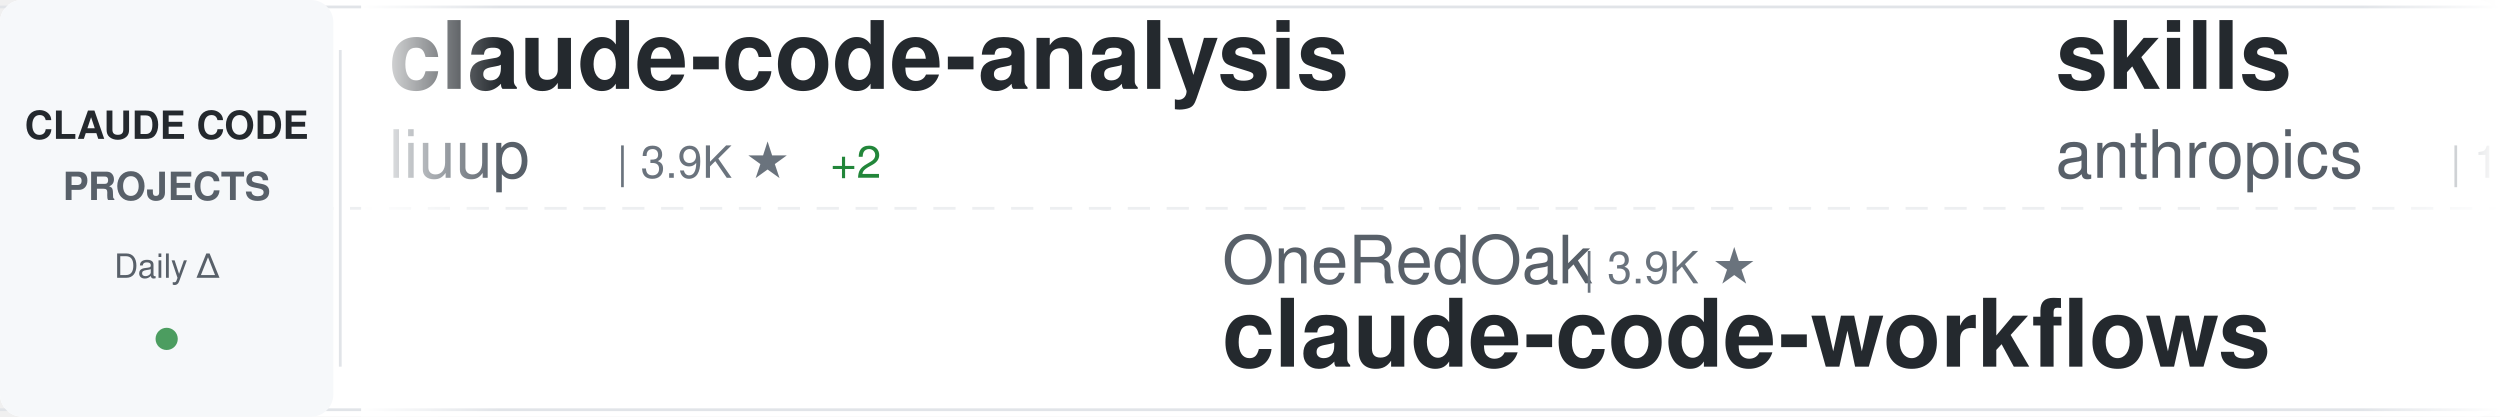
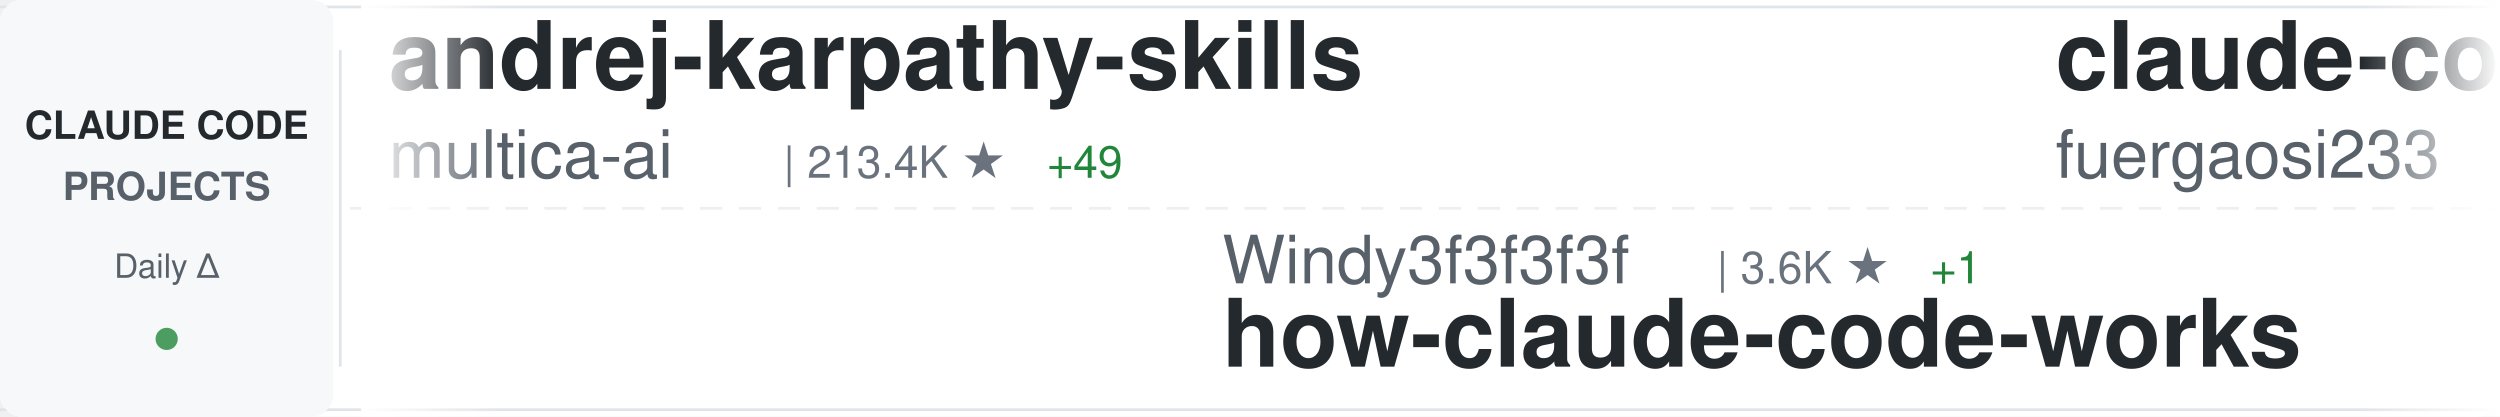
<svg xmlns="http://www.w3.org/2000/svg" width="900" height="150">
  <defs>
    <linearGradient id="awesomeLeftFade" x1="0%" y1="0%" x2="100%" y2="0%">
      <stop offset="0%" style="stop-color:#ffffff;stop-opacity:1" />
      <stop offset="100%" style="stop-color:#ffffff;stop-opacity:0" />
    </linearGradient>
    <linearGradient id="awesomeRightFade" x1="0%" y1="0%" x2="100%" y2="0%">
      <stop offset="0%" style="stop-color:#ffffff;stop-opacity:0" />
      <stop offset="100%" style="stop-color:#ffffff;stop-opacity:1" />
    </linearGradient>
  </defs>
  <rect width="900" height="150" fill="#ffffff" rx="8" />
  <rect x="0" y="2" width="900" height="1" fill="#e1e4e8" />
  <rect x="0" y="147" width="900" height="1" fill="#e1e4e8" />
  <line x1="0" y1="75" x2="900" y2="75" stroke="#e1e4e8" stroke-width="1" stroke-dasharray="8 6" opacity="0.6" />
  <rect x="0" y="0" width="120" height="150" fill="#f6f8fa" rx="8" />
  <text x="60" y="50" font-family="-apple-system, BlinkMacSystemFont, 'Segoe UI', Helvetica, Arial, sans-serif" font-size="14" font-weight="600" fill="#24292e" text-anchor="middle">CLAUDE CODE</text>
  <text x="60" y="72" font-family="-apple-system, BlinkMacSystemFont, 'Segoe UI', Helvetica, Arial, sans-serif" font-size="14" font-weight="600" fill="#586069" text-anchor="middle">PROJECTS</text>
  <text x="60" y="100" font-family="-apple-system, BlinkMacSystemFont, 'Segoe UI', Helvetica, Arial, sans-serif" font-size="12" font-weight="500" fill="#586069" text-anchor="middle">Daily Δ</text>
  <circle cx="60" cy="122" r="4" fill="#22863a" opacity="0.8" />
  <rect x="122" y="18" width="1" height="114" fill="#e1e4e8" />
  <clipPath id="awesomeTickerClip">
    <rect x="130" y="0" width="770" height="150" />
  </clipPath>
  <g clip-path="url(#awesomeTickerClip)">
    <g id="awesomeTickerItems">
      <animateTransform attributeName="transform" attributeType="XML" type="translate" from="0 0" to="-3000 0" dur="54s" repeatCount="indefinite" />
      <g transform="translate(0, 0)">
-         <text x="140" y="32" font-family="-apple-system, BlinkMacSystemFont, 'Segoe UI', Helvetica, Arial, sans-serif" font-size="34" font-weight="600" fill="#24292e">claude-code-analysis</text>
-         <text x="140" y="64" font-family="-apple-system, BlinkMacSystemFont, 'Segoe UI', Helvetica, Arial, sans-serif" font-size="24" font-weight="400" fill="#586069">liuup</text>
-         <text x="222" y="64" font-family="-apple-system, BlinkMacSystemFont, 'Segoe UI', Helvetica, Arial, sans-serif" font-size="16" font-weight="500" fill="#6a737d">| 3.9K ★</text>
-         <text x="299" y="64" font-family="-apple-system, BlinkMacSystemFont, 'Segoe UI', Helvetica, Arial, sans-serif" font-size="16" font-weight="500" fill="#22863a"> +2</text>
+         <text x="140" y="32" font-family="-apple-system, BlinkMacSystemFont, 'Segoe UI', Helvetica, Arial, sans-serif" font-size="34" font-weight="600" fill="#24292e">andrej-karpathy-skills</text>
+         <text x="140" y="64" font-family="-apple-system, BlinkMacSystemFont, 'Segoe UI', Helvetica, Arial, sans-serif" font-size="24" font-weight="400" fill="#586069">multica-ai</text>
+         <text x="282" y="64" font-family="-apple-system, BlinkMacSystemFont, 'Segoe UI', Helvetica, Arial, sans-serif" font-size="16" font-weight="500" fill="#6a737d">| 213.4K ★</text>
+         <text x="377" y="64" font-family="-apple-system, BlinkMacSystemFont, 'Segoe UI', Helvetica, Arial, sans-serif" font-size="16" font-weight="500" fill="#22863a"> +49</text>
      </g>
      <g transform="translate(300, 0)">
-         <text x="140" y="102" font-family="-apple-system, BlinkMacSystemFont, 'Segoe UI', Helvetica, Arial, sans-serif" font-size="24" font-weight="400" fill="#586069">OneRedOak</text>
-         <text x="270" y="102" font-family="-apple-system, BlinkMacSystemFont, 'Segoe UI', Helvetica, Arial, sans-serif" font-size="16" font-weight="500" fill="#6a737d">| 3.9K ★</text>
-         <text x="140" y="132" font-family="-apple-system, BlinkMacSystemFont, 'Segoe UI', Helvetica, Arial, sans-serif" font-size="34" font-weight="600" fill="#24292e">claude-code-workflows</text>
+         <text x="140" y="102" font-family="-apple-system, BlinkMacSystemFont, 'Segoe UI', Helvetica, Arial, sans-serif" font-size="24" font-weight="400" fill="#586069">Windy3f3f3f3f</text>
+         <text x="318" y="102" font-family="-apple-system, BlinkMacSystemFont, 'Segoe UI', Helvetica, Arial, sans-serif" font-size="16" font-weight="500" fill="#6a737d">| 3.6K ★</text>
+         <text x="395" y="102" font-family="-apple-system, BlinkMacSystemFont, 'Segoe UI', Helvetica, Arial, sans-serif" font-size="16" font-weight="500" fill="#22863a"> +1</text>
+         <text x="140" y="132" font-family="-apple-system, BlinkMacSystemFont, 'Segoe UI', Helvetica, Arial, sans-serif" font-size="34" font-weight="600" fill="#24292e">how-claude-code-works</text>
      </g>
      <g transform="translate(600, 0)">
-         <text x="140" y="32" font-family="-apple-system, BlinkMacSystemFont, 'Segoe UI', Helvetica, Arial, sans-serif" font-size="34" font-weight="600" fill="#24292e">skills</text>
-         <text x="140" y="64" font-family="-apple-system, BlinkMacSystemFont, 'Segoe UI', Helvetica, Arial, sans-serif" font-size="24" font-weight="400" fill="#586069">anthropics</text>
-         <text x="282" y="64" font-family="-apple-system, BlinkMacSystemFont, 'Segoe UI', Helvetica, Arial, sans-serif" font-size="16" font-weight="500" fill="#6a737d">| 176.6K ★</text>
-         <text x="377" y="64" font-family="-apple-system, BlinkMacSystemFont, 'Segoe UI', Helvetica, Arial, sans-serif" font-size="16" font-weight="500" fill="#22863a"> +78</text>
+         <text x="140" y="32" font-family="-apple-system, BlinkMacSystemFont, 'Segoe UI', Helvetica, Arial, sans-serif" font-size="34" font-weight="600" fill="#24292e">claude-code-proxy</text>
+         <text x="140" y="64" font-family="-apple-system, BlinkMacSystemFont, 'Segoe UI', Helvetica, Arial, sans-serif" font-size="24" font-weight="400" fill="#586069">fuergaosi233</text>
+         <text x="306" y="64" font-family="-apple-system, BlinkMacSystemFont, 'Segoe UI', Helvetica, Arial, sans-serif" font-size="16" font-weight="500" fill="#6a737d">| 2.8K ★</text>
      </g>
      <g transform="translate(900, 0)">
-         <text x="140" y="102" font-family="-apple-system, BlinkMacSystemFont, 'Segoe UI', Helvetica, Arial, sans-serif" font-size="24" font-weight="400" fill="#586069">ccplugins</text>
-         <text x="270" y="102" font-family="-apple-system, BlinkMacSystemFont, 'Segoe UI', Helvetica, Arial, sans-serif" font-size="16" font-weight="500" fill="#6a737d">| 942 ★</text>
-         <text x="338" y="102" font-family="-apple-system, BlinkMacSystemFont, 'Segoe UI', Helvetica, Arial, sans-serif" font-size="16" font-weight="500" fill="#22863a"> +1</text>
-         <text x="140" y="132" font-family="-apple-system, BlinkMacSystemFont, 'Segoe UI', Helvetica, Arial, sans-serif" font-size="34" font-weight="600" fill="#24292e">awesome-claude-code-plug...</text>
+         <text x="140" y="102" font-family="-apple-system, BlinkMacSystemFont, 'Segoe UI', Helvetica, Arial, sans-serif" font-size="24" font-weight="400" fill="#586069">ding113</text>
+         <text x="246" y="102" font-family="-apple-system, BlinkMacSystemFont, 'Segoe UI', Helvetica, Arial, sans-serif" font-size="16" font-weight="500" fill="#6a737d">| 3.4K ★</text>
+         <text x="140" y="132" font-family="-apple-system, BlinkMacSystemFont, 'Segoe UI', Helvetica, Arial, sans-serif" font-size="34" font-weight="600" fill="#24292e">claude-code-hub</text>
      </g>
      <g transform="translate(1200, 0)">
-         <text x="140" y="32" font-family="-apple-system, BlinkMacSystemFont, 'Segoe UI', Helvetica, Arial, sans-serif" font-size="34" font-weight="600" fill="#24292e">claude-code-rev</text>
-         <text x="140" y="64" font-family="-apple-system, BlinkMacSystemFont, 'Segoe UI', Helvetica, Arial, sans-serif" font-size="24" font-weight="400" fill="#586069">oboard</text>
-         <text x="234" y="64" font-family="-apple-system, BlinkMacSystemFont, 'Segoe UI', Helvetica, Arial, sans-serif" font-size="16" font-weight="500" fill="#6a737d">| 3.3K ★</text>
+         <text x="140" y="32" font-family="-apple-system, BlinkMacSystemFont, 'Segoe UI', Helvetica, Arial, sans-serif" font-size="34" font-weight="600" fill="#24292e">claude-code-best-practic...</text>
+         <text x="140" y="64" font-family="-apple-system, BlinkMacSystemFont, 'Segoe UI', Helvetica, Arial, sans-serif" font-size="24" font-weight="400" fill="#586069">shanraisshan</text>
+         <text x="306" y="64" font-family="-apple-system, BlinkMacSystemFont, 'Segoe UI', Helvetica, Arial, sans-serif" font-size="16" font-weight="500" fill="#6a737d">| 66.0K ★</text>
+         <text x="392" y="64" font-family="-apple-system, BlinkMacSystemFont, 'Segoe UI', Helvetica, Arial, sans-serif" font-size="16" font-weight="500" fill="#22863a"> +5</text>
      </g>
      <g transform="translate(1500, 0)">
-         <text x="140" y="102" font-family="-apple-system, BlinkMacSystemFont, 'Segoe UI', Helvetica, Arial, sans-serif" font-size="24" font-weight="400" fill="#586069">lorryjovens-hub</text>
-         <text x="342" y="102" font-family="-apple-system, BlinkMacSystemFont, 'Segoe UI', Helvetica, Arial, sans-serif" font-size="16" font-weight="500" fill="#6a737d">| 1.7K ★</text>
-         <text x="140" y="132" font-family="-apple-system, BlinkMacSystemFont, 'Segoe UI', Helvetica, Arial, sans-serif" font-size="34" font-weight="600" fill="#24292e">claude-code-rust</text>
+         <text x="140" y="102" font-family="-apple-system, BlinkMacSystemFont, 'Segoe UI', Helvetica, Arial, sans-serif" font-size="24" font-weight="400" fill="#586069">rohitg00</text>
+         <text x="258" y="102" font-family="-apple-system, BlinkMacSystemFont, 'Segoe UI', Helvetica, Arial, sans-serif" font-size="16" font-weight="500" fill="#6a737d">| 2.6K ★</text>
+         <text x="335" y="102" font-family="-apple-system, BlinkMacSystemFont, 'Segoe UI', Helvetica, Arial, sans-serif" font-size="16" font-weight="500" fill="#22863a"> +1</text>
+         <text x="140" y="132" font-family="-apple-system, BlinkMacSystemFont, 'Segoe UI', Helvetica, Arial, sans-serif" font-size="34" font-weight="600" fill="#24292e">awesome-claude-code-tool...</text>
      </g>
      <g transform="translate(1800, 0)">
-         <text x="140" y="32" font-family="-apple-system, BlinkMacSystemFont, 'Segoe UI', Helvetica, Arial, sans-serif" font-size="34" font-weight="600" fill="#24292e">claude-code-tips</text>
-         <text x="140" y="64" font-family="-apple-system, BlinkMacSystemFont, 'Segoe UI', Helvetica, Arial, sans-serif" font-size="24" font-weight="400" fill="#586069">ykdojo</text>
-         <text x="234" y="64" font-family="-apple-system, BlinkMacSystemFont, 'Segoe UI', Helvetica, Arial, sans-serif" font-size="16" font-weight="500" fill="#6a737d">| 10.1K ★</text>
-         <text x="320" y="64" font-family="-apple-system, BlinkMacSystemFont, 'Segoe UI', Helvetica, Arial, sans-serif" font-size="16" font-weight="500" fill="#22863a"> +3</text>
+         <text x="140" y="32" font-family="-apple-system, BlinkMacSystemFont, 'Segoe UI', Helvetica, Arial, sans-serif" font-size="34" font-weight="600" fill="#24292e">Open-ClaudeCode</text>
+         <text x="140" y="64" font-family="-apple-system, BlinkMacSystemFont, 'Segoe UI', Helvetica, Arial, sans-serif" font-size="24" font-weight="400" fill="#586069">LING71671</text>
+         <text x="270" y="64" font-family="-apple-system, BlinkMacSystemFont, 'Segoe UI', Helvetica, Arial, sans-serif" font-size="16" font-weight="500" fill="#6a737d">| 951 ★</text>
      </g>
      <g transform="translate(2100, 0)">
-         <text x="140" y="102" font-family="-apple-system, BlinkMacSystemFont, 'Segoe UI', Helvetica, Arial, sans-serif" font-size="24" font-weight="400" fill="#586069">VoltAgent</text>
-         <text x="270" y="102" font-family="-apple-system, BlinkMacSystemFont, 'Segoe UI', Helvetica, Arial, sans-serif" font-size="16" font-weight="500" fill="#6a737d">| 25.1K ★</text>
-         <text x="356" y="102" font-family="-apple-system, BlinkMacSystemFont, 'Segoe UI', Helvetica, Arial, sans-serif" font-size="16" font-weight="500" fill="#22863a"> +10</text>
-         <text x="140" y="132" font-family="-apple-system, BlinkMacSystemFont, 'Segoe UI', Helvetica, Arial, sans-serif" font-size="34" font-weight="600" fill="#24292e">awesome-claude-code-suba...</text>
+         <text x="140" y="102" font-family="-apple-system, BlinkMacSystemFont, 'Segoe UI', Helvetica, Arial, sans-serif" font-size="24" font-weight="400" fill="#586069">fazxes</text>
+         <text x="234" y="102" font-family="-apple-system, BlinkMacSystemFont, 'Segoe UI', Helvetica, Arial, sans-serif" font-size="16" font-weight="500" fill="#6a737d">| 240 ★</text>
+         <text x="140" y="132" font-family="-apple-system, BlinkMacSystemFont, 'Segoe UI', Helvetica, Arial, sans-serif" font-size="34" font-weight="600" fill="#24292e">Claude-code</text>
      </g>
      <g transform="translate(2400, 0)">
-         <text x="140" y="32" font-family="-apple-system, BlinkMacSystemFont, 'Segoe UI', Helvetica, Arial, sans-serif" font-size="34" font-weight="600" fill="#24292e">claude_code_src</text>
-         <text x="140" y="64" font-family="-apple-system, BlinkMacSystemFont, 'Segoe UI', Helvetica, Arial, sans-serif" font-size="24" font-weight="400" fill="#586069">ponponon</text>
-         <text x="258" y="64" font-family="-apple-system, BlinkMacSystemFont, 'Segoe UI', Helvetica, Arial, sans-serif" font-size="16" font-weight="500" fill="#6a737d">| 2.3K ★</text>
+         <text x="140" y="32" font-family="-apple-system, BlinkMacSystemFont, 'Segoe UI', Helvetica, Arial, sans-serif" font-size="34" font-weight="600" fill="#24292e">claude-code-source-code-...</text>
+         <text x="140" y="64" font-family="-apple-system, BlinkMacSystemFont, 'Segoe UI', Helvetica, Arial, sans-serif" font-size="24" font-weight="400" fill="#586069">ghuntley</text>
+         <text x="258" y="64" font-family="-apple-system, BlinkMacSystemFont, 'Segoe UI', Helvetica, Arial, sans-serif" font-size="16" font-weight="500" fill="#6a737d">| 992 ★</text>
      </g>
      <g transform="translate(2700, 0)">
-         <text x="140" y="102" font-family="-apple-system, BlinkMacSystemFont, 'Segoe UI', Helvetica, Arial, sans-serif" font-size="24" font-weight="400" fill="#586069">777genius</text>
-         <text x="270" y="102" font-family="-apple-system, BlinkMacSystemFont, 'Segoe UI', Helvetica, Arial, sans-serif" font-size="16" font-weight="500" fill="#6a737d">| 933 ★</text>
-         <text x="140" y="132" font-family="-apple-system, BlinkMacSystemFont, 'Segoe UI', Helvetica, Arial, sans-serif" font-size="34" font-weight="600" fill="#24292e">claude-code-source-code</text>
+         <text x="140" y="102" font-family="-apple-system, BlinkMacSystemFont, 'Segoe UI', Helvetica, Arial, sans-serif" font-size="24" font-weight="400" fill="#586069">oboard</text>
+         <text x="234" y="102" font-family="-apple-system, BlinkMacSystemFont, 'Segoe UI', Helvetica, Arial, sans-serif" font-size="16" font-weight="500" fill="#6a737d">| 3.3K ★</text>
+         <text x="140" y="132" font-family="-apple-system, BlinkMacSystemFont, 'Segoe UI', Helvetica, Arial, sans-serif" font-size="34" font-weight="600" fill="#24292e">claude-code-rev</text>
      </g>
      <g transform="translate(3000, 0)">
-         <text x="140" y="32" font-family="-apple-system, BlinkMacSystemFont, 'Segoe UI', Helvetica, Arial, sans-serif" font-size="34" font-weight="600" fill="#24292e">claude-code-analysis</text>
-         <text x="140" y="64" font-family="-apple-system, BlinkMacSystemFont, 'Segoe UI', Helvetica, Arial, sans-serif" font-size="24" font-weight="400" fill="#586069">liuup</text>
-         <text x="222" y="64" font-family="-apple-system, BlinkMacSystemFont, 'Segoe UI', Helvetica, Arial, sans-serif" font-size="16" font-weight="500" fill="#6a737d">| 3.9K ★</text>
-         <text x="299" y="64" font-family="-apple-system, BlinkMacSystemFont, 'Segoe UI', Helvetica, Arial, sans-serif" font-size="16" font-weight="500" fill="#22863a"> +2</text>
+         <text x="140" y="32" font-family="-apple-system, BlinkMacSystemFont, 'Segoe UI', Helvetica, Arial, sans-serif" font-size="34" font-weight="600" fill="#24292e">andrej-karpathy-skills</text>
+         <text x="140" y="64" font-family="-apple-system, BlinkMacSystemFont, 'Segoe UI', Helvetica, Arial, sans-serif" font-size="24" font-weight="400" fill="#586069">multica-ai</text>
+         <text x="282" y="64" font-family="-apple-system, BlinkMacSystemFont, 'Segoe UI', Helvetica, Arial, sans-serif" font-size="16" font-weight="500" fill="#6a737d">| 213.4K ★</text>
+         <text x="377" y="64" font-family="-apple-system, BlinkMacSystemFont, 'Segoe UI', Helvetica, Arial, sans-serif" font-size="16" font-weight="500" fill="#22863a"> +49</text>
      </g>
      <g transform="translate(3300, 0)">
-         <text x="140" y="102" font-family="-apple-system, BlinkMacSystemFont, 'Segoe UI', Helvetica, Arial, sans-serif" font-size="24" font-weight="400" fill="#586069">OneRedOak</text>
-         <text x="270" y="102" font-family="-apple-system, BlinkMacSystemFont, 'Segoe UI', Helvetica, Arial, sans-serif" font-size="16" font-weight="500" fill="#6a737d">| 3.9K ★</text>
-         <text x="140" y="132" font-family="-apple-system, BlinkMacSystemFont, 'Segoe UI', Helvetica, Arial, sans-serif" font-size="34" font-weight="600" fill="#24292e">claude-code-workflows</text>
+         <text x="140" y="102" font-family="-apple-system, BlinkMacSystemFont, 'Segoe UI', Helvetica, Arial, sans-serif" font-size="24" font-weight="400" fill="#586069">Windy3f3f3f3f</text>
+         <text x="318" y="102" font-family="-apple-system, BlinkMacSystemFont, 'Segoe UI', Helvetica, Arial, sans-serif" font-size="16" font-weight="500" fill="#6a737d">| 3.6K ★</text>
+         <text x="395" y="102" font-family="-apple-system, BlinkMacSystemFont, 'Segoe UI', Helvetica, Arial, sans-serif" font-size="16" font-weight="500" fill="#22863a"> +1</text>
+         <text x="140" y="132" font-family="-apple-system, BlinkMacSystemFont, 'Segoe UI', Helvetica, Arial, sans-serif" font-size="34" font-weight="600" fill="#24292e">how-claude-code-works</text>
      </g>
      <g transform="translate(3600, 0)">
-         <text x="140" y="32" font-family="-apple-system, BlinkMacSystemFont, 'Segoe UI', Helvetica, Arial, sans-serif" font-size="34" font-weight="600" fill="#24292e">skills</text>
-         <text x="140" y="64" font-family="-apple-system, BlinkMacSystemFont, 'Segoe UI', Helvetica, Arial, sans-serif" font-size="24" font-weight="400" fill="#586069">anthropics</text>
-         <text x="282" y="64" font-family="-apple-system, BlinkMacSystemFont, 'Segoe UI', Helvetica, Arial, sans-serif" font-size="16" font-weight="500" fill="#6a737d">| 176.6K ★</text>
-         <text x="377" y="64" font-family="-apple-system, BlinkMacSystemFont, 'Segoe UI', Helvetica, Arial, sans-serif" font-size="16" font-weight="500" fill="#22863a"> +78</text>
+         <text x="140" y="32" font-family="-apple-system, BlinkMacSystemFont, 'Segoe UI', Helvetica, Arial, sans-serif" font-size="34" font-weight="600" fill="#24292e">claude-code-proxy</text>
+         <text x="140" y="64" font-family="-apple-system, BlinkMacSystemFont, 'Segoe UI', Helvetica, Arial, sans-serif" font-size="24" font-weight="400" fill="#586069">fuergaosi233</text>
+         <text x="306" y="64" font-family="-apple-system, BlinkMacSystemFont, 'Segoe UI', Helvetica, Arial, sans-serif" font-size="16" font-weight="500" fill="#6a737d">| 2.8K ★</text>
      </g>
      <g transform="translate(3900, 0)">
-         <text x="140" y="102" font-family="-apple-system, BlinkMacSystemFont, 'Segoe UI', Helvetica, Arial, sans-serif" font-size="24" font-weight="400" fill="#586069">ccplugins</text>
-         <text x="270" y="102" font-family="-apple-system, BlinkMacSystemFont, 'Segoe UI', Helvetica, Arial, sans-serif" font-size="16" font-weight="500" fill="#6a737d">| 942 ★</text>
-         <text x="338" y="102" font-family="-apple-system, BlinkMacSystemFont, 'Segoe UI', Helvetica, Arial, sans-serif" font-size="16" font-weight="500" fill="#22863a"> +1</text>
-         <text x="140" y="132" font-family="-apple-system, BlinkMacSystemFont, 'Segoe UI', Helvetica, Arial, sans-serif" font-size="34" font-weight="600" fill="#24292e">awesome-claude-code-plug...</text>
+         <text x="140" y="102" font-family="-apple-system, BlinkMacSystemFont, 'Segoe UI', Helvetica, Arial, sans-serif" font-size="24" font-weight="400" fill="#586069">ding113</text>
+         <text x="246" y="102" font-family="-apple-system, BlinkMacSystemFont, 'Segoe UI', Helvetica, Arial, sans-serif" font-size="16" font-weight="500" fill="#6a737d">| 3.4K ★</text>
+         <text x="140" y="132" font-family="-apple-system, BlinkMacSystemFont, 'Segoe UI', Helvetica, Arial, sans-serif" font-size="34" font-weight="600" fill="#24292e">claude-code-hub</text>
      </g>
    </g>
  </g>
  <rect x="130" y="0" width="50" height="150" fill="url(#awesomeLeftFade)" />
  <rect x="850" y="0" width="50" height="150" fill="url(#awesomeRightFade)" />
</svg>
